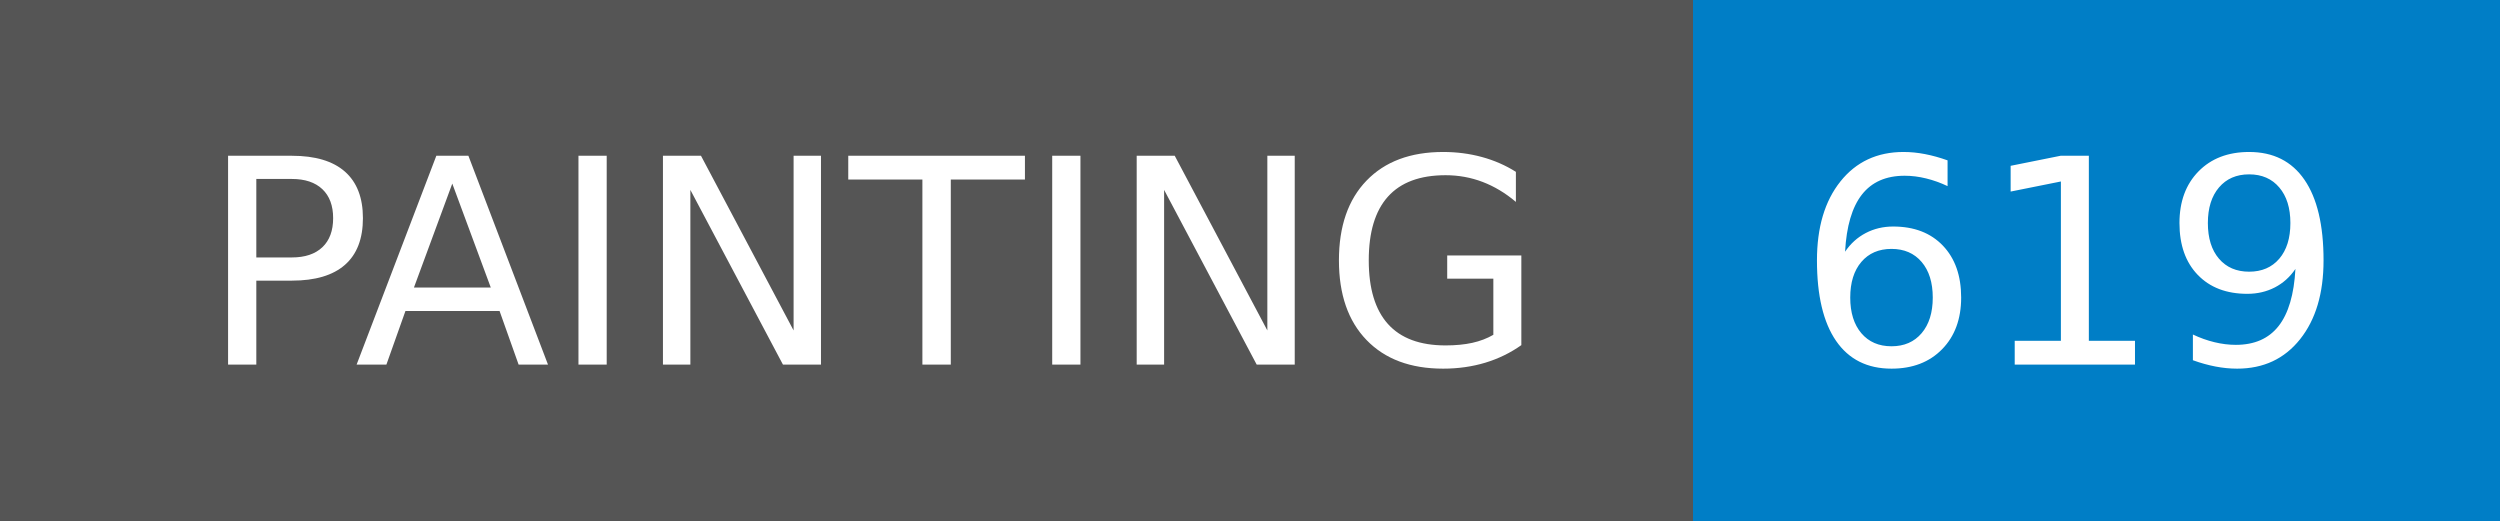
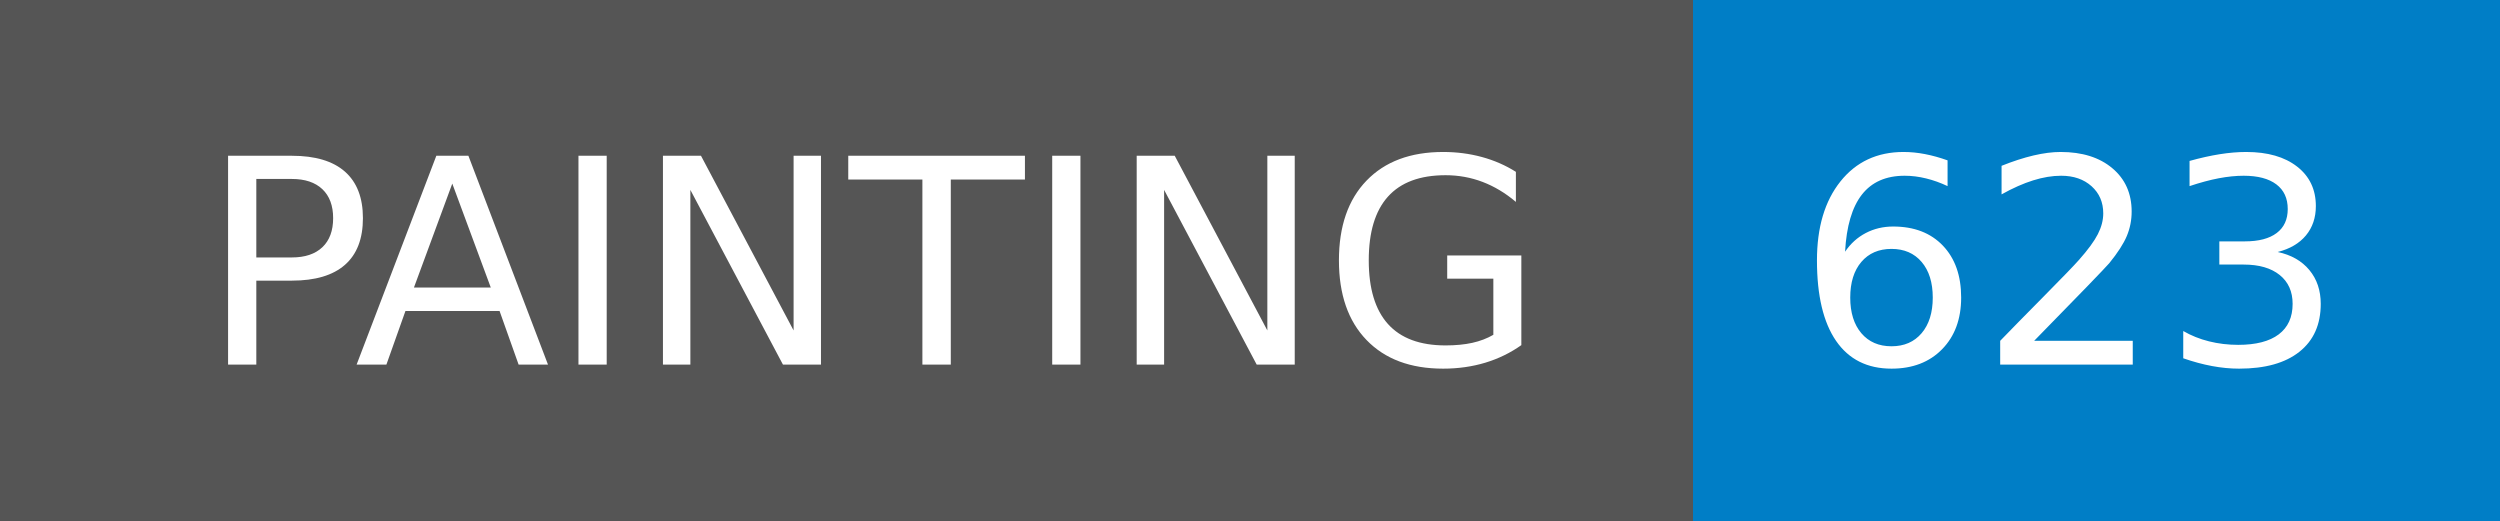
- <svg xmlns="http://www.w3.org/2000/svg" width="96" height="20" role="img" aria-label="PAINTING: 619">
+ <svg xmlns="http://www.w3.org/2000/svg" width="96" height="20" role="img" aria-label="PAINTING: 623">
  <g shape-rendering="crispEdges">
    <rect width="65" height="20" fill="#555" />
    <rect x="65" width="31" height="20" fill="#007ec6" />
  </g>
  <g fill="#fff" text-anchor="middle" font-family="Verdana,Geneva,DejaVu Sans,sans-serif" text-rendering="geometricPrecision" font-size="110">
    <text x="335" y="140" textLength="550" transform="scale(.1)">PAINTING</text>
-     <text x="795" y="140" textLength="210" transform="scale(.1)">619</text>
+     <text x="795" y="140" textLength="210" transform="scale(.1)">623</text>
  </g>
</svg>
